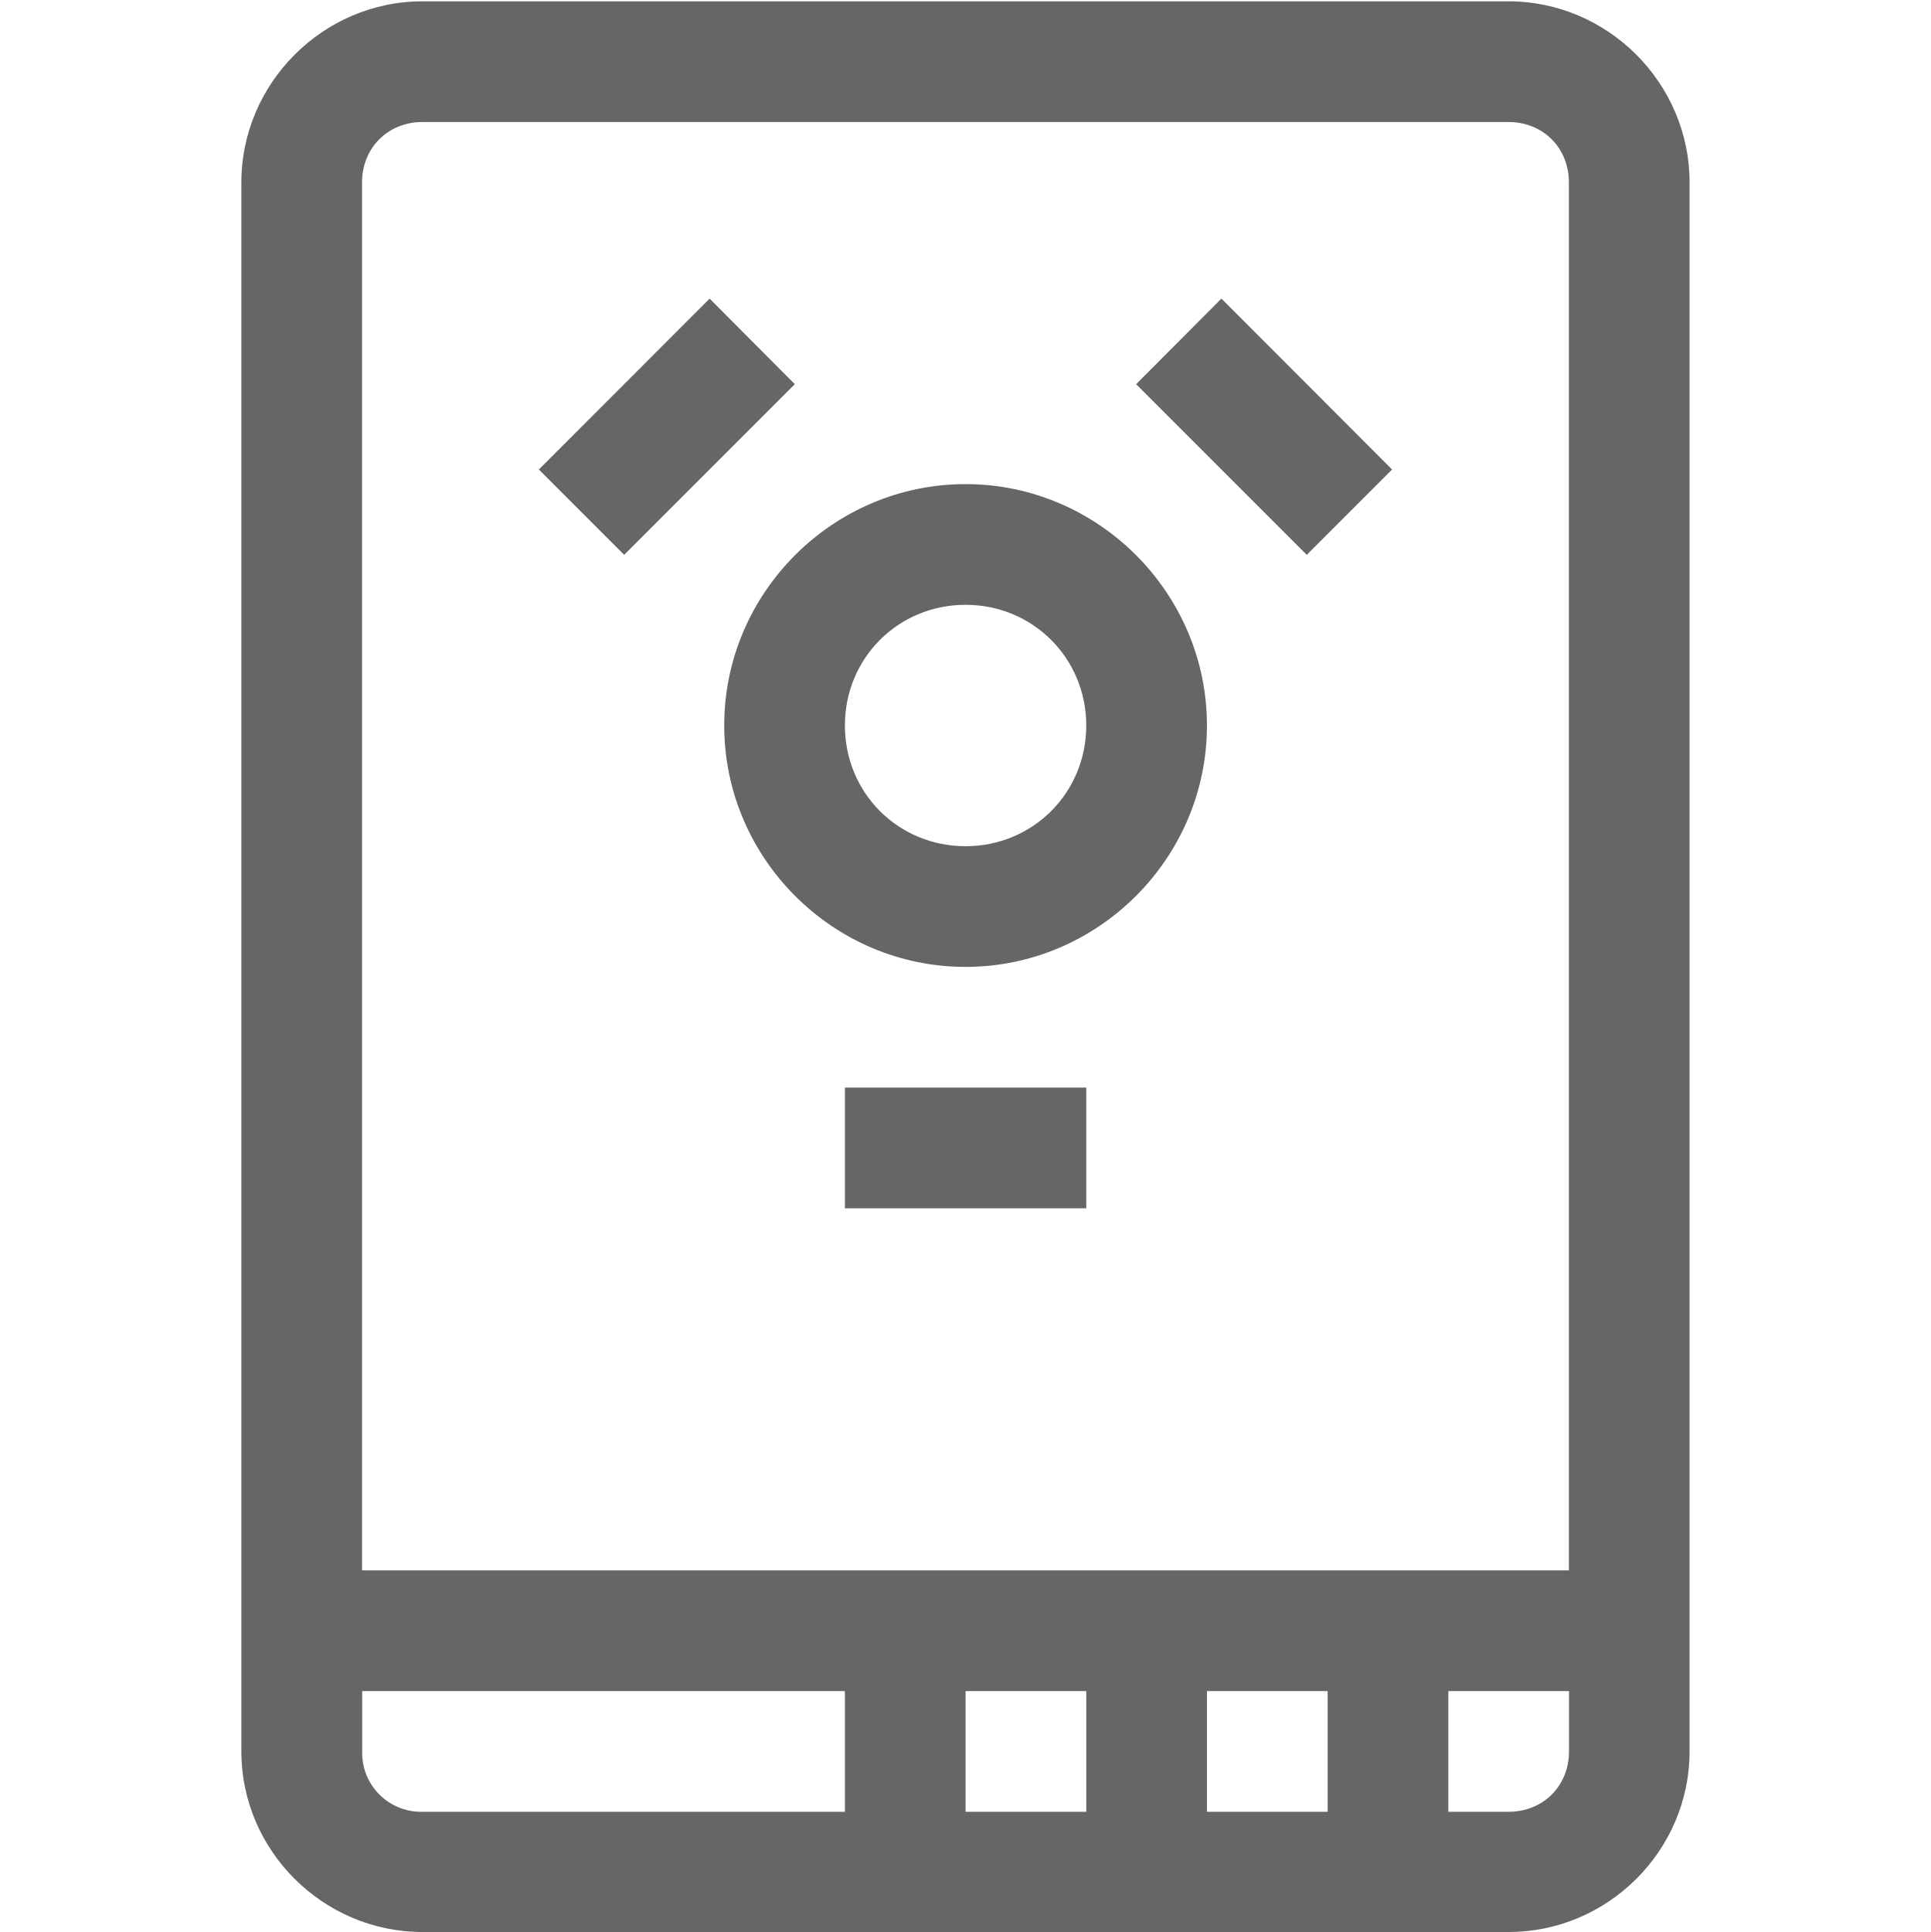
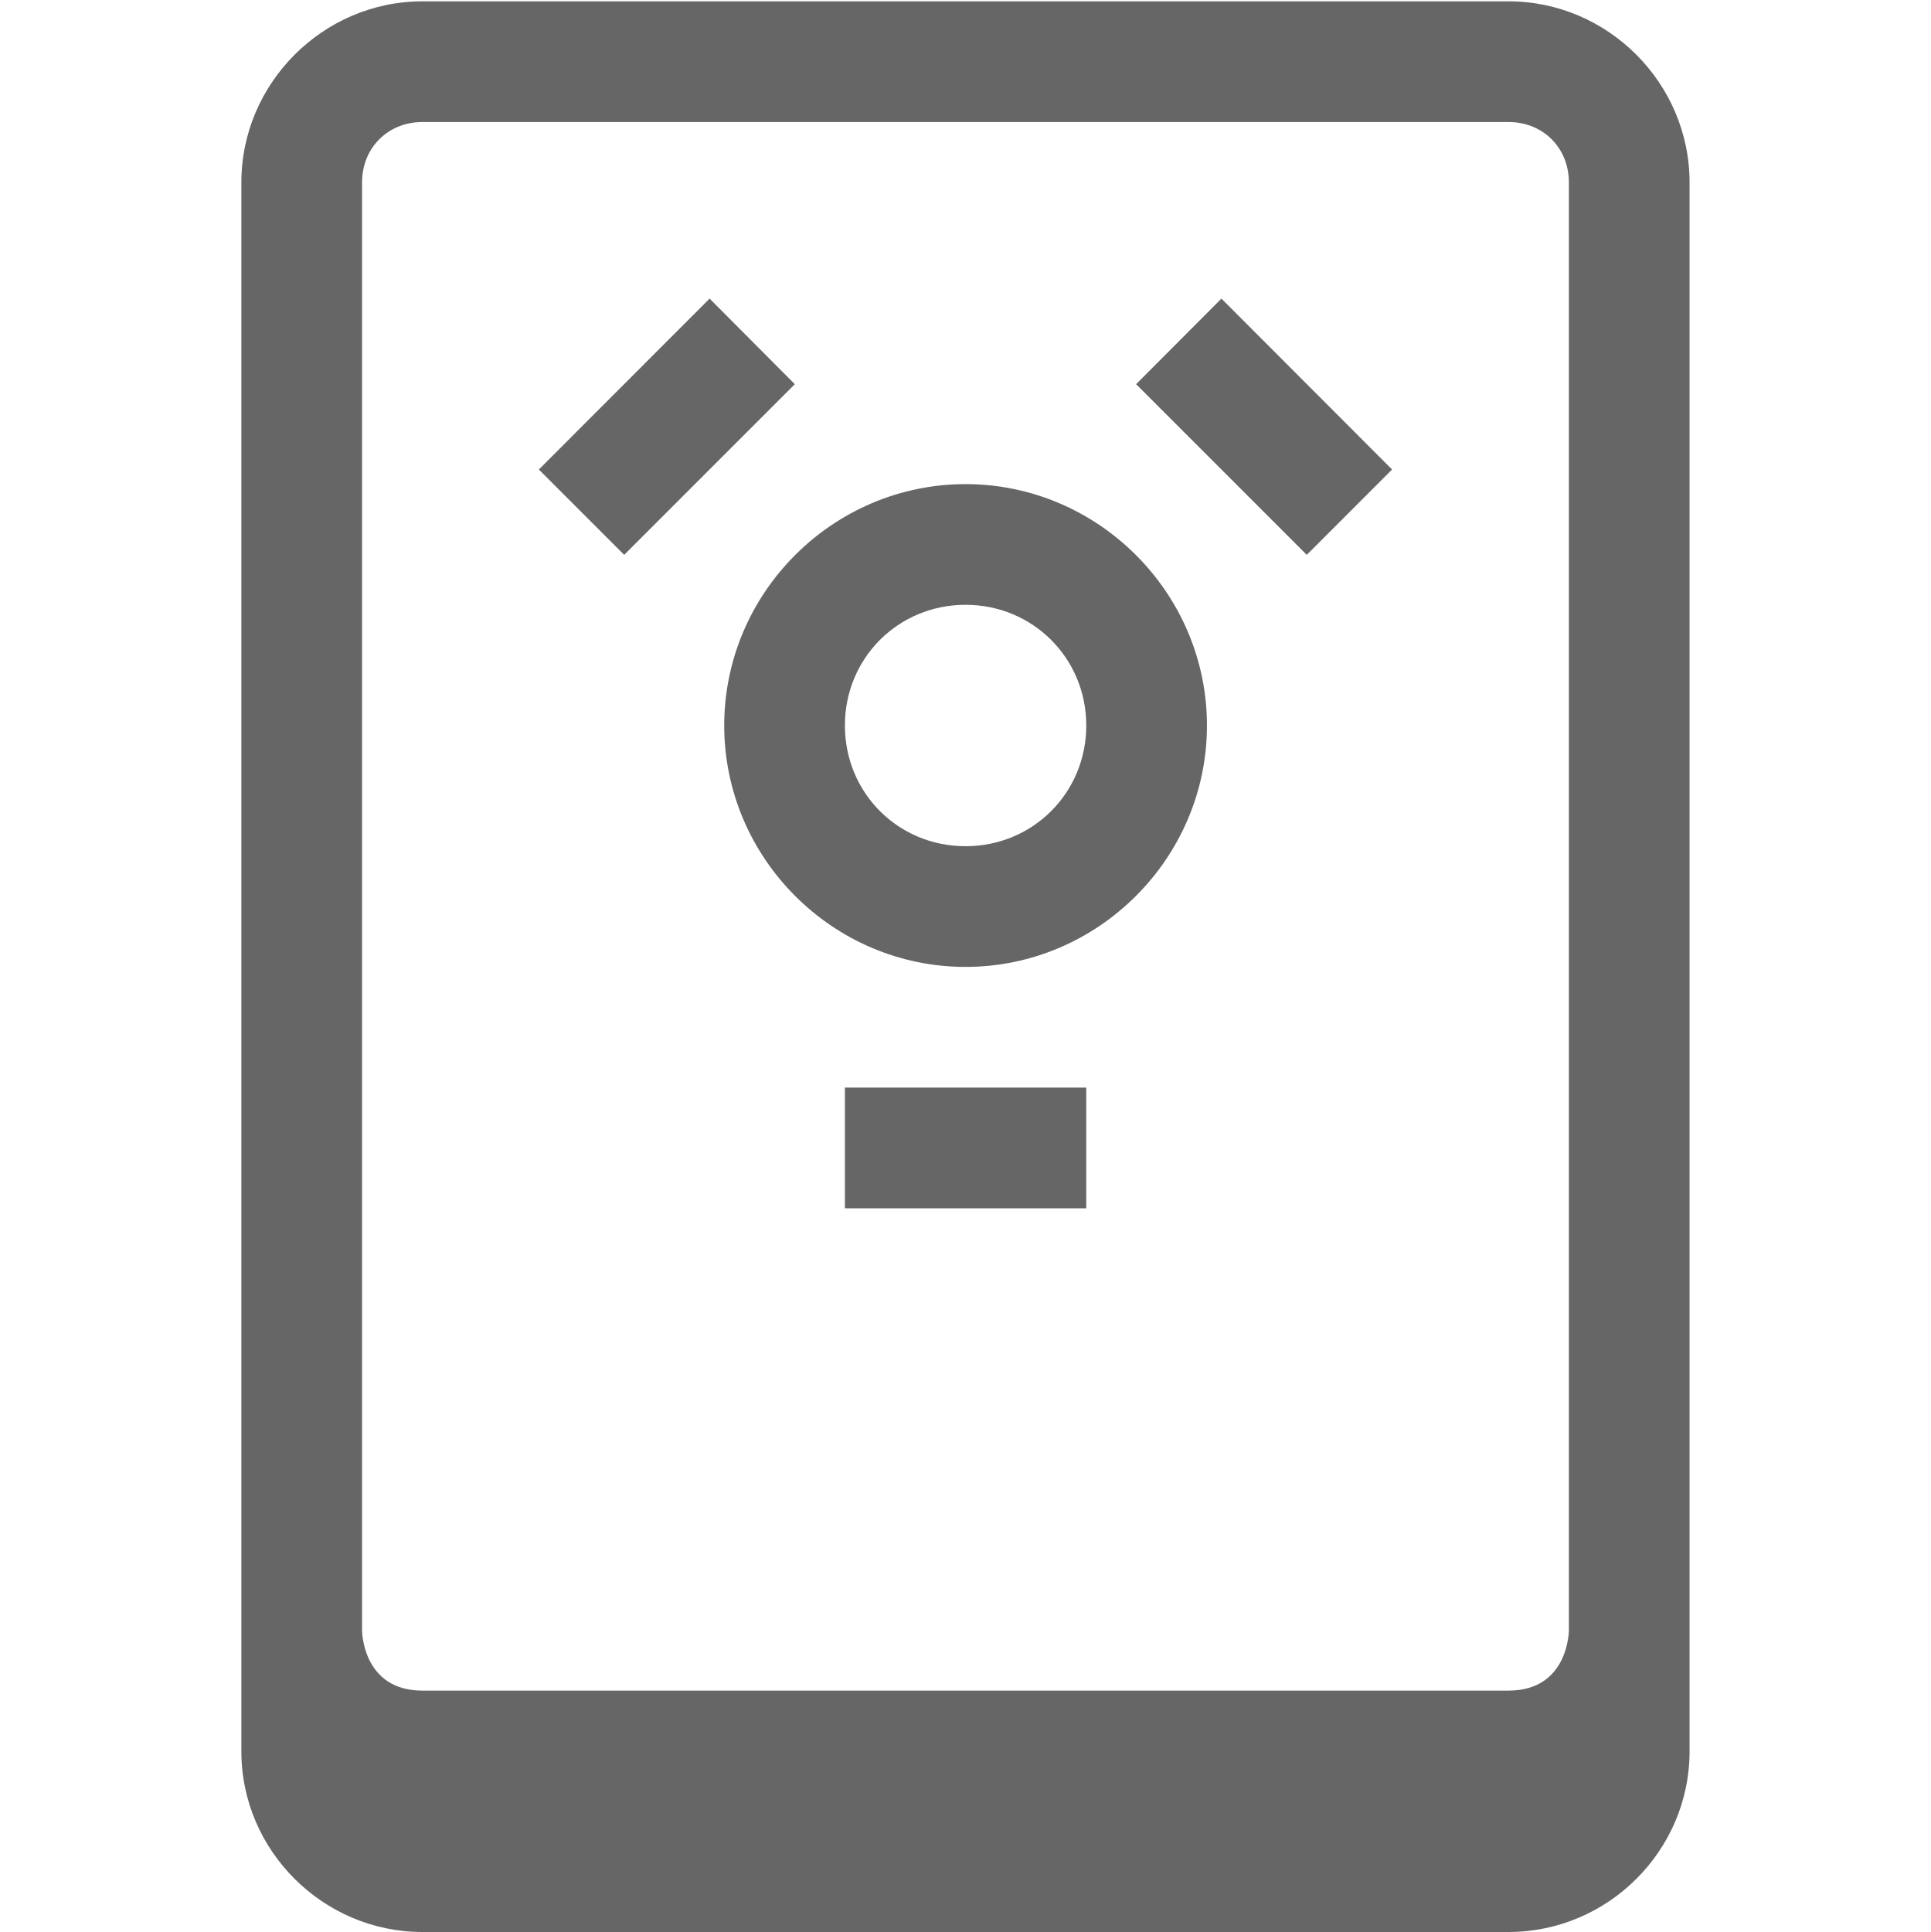
<svg xmlns="http://www.w3.org/2000/svg" height="16.007" width="16">
-   <g color="#000" transform="translate(-1093 -80.993)">
-     <path d="M1096.5 81.004c-.822 0-1.5.678-1.5 1.5v13c0 .822.678 1.496 1.5 1.496h9c.823 0 1.5-.674 1.5-1.496v-13c0-.822-.677-1.5-1.5-1.5zm0 1h9c.286 0 .5.214.5.5v11.5h-10v-11.5c0-.286.215-.5.5-.5zm2.38 1.463l-1.415 1.416.707.707 1.414-1.414zm4.241 0l-.707.709 1.414 1.414.707-.707zm-2.12 1.537c-1.1 0-2 .901-2 2s.9 2 2 2c1.098 0 2-.901 2-2s-.902-2-2-2zm0 1c.557 0 1 .442 1 1s-.443 1-1 1c-.559 0-1-.442-1-1s.441-1 1-1zm-1 4v1h2v-1zm-4 5h4v1h-3.5a.488.488 0 0 1-.5-.5zm5 0h1v1h-1zm2 0h1v1h-1zm2 0h1v.5c0 .286-.215.5-.5.5h-.5z" fill="#666" font-family="sans-serif" font-weight="400" overflow="visible" style="line-height:normal;font-variant-ligatures:normal;font-variant-position:normal;font-variant-caps:normal;font-variant-numeric:normal;font-variant-alternates:normal;font-feature-settings:normal;text-indent:0;text-align:start;text-decoration-line:none;text-decoration-style:solid;text-decoration-color:#000;text-transform:none;text-orientation:mixed;shape-padding:0;isolation:auto;mix-blend-mode:normal" white-space="normal" />
+   <g color="#000" transform="translate(-1093 -120.993)">
+     <path d="M1096.5 121.004c-.822 0-1.5.678-1.5 1.5v13c0 .822.678 1.496 1.5 1.496h9c.823 0 1.5-.674 1.5-1.496v-13c0-.822-.677-1.5-1.5-1.5zm0 1h9c.286 0 .5.214.5.5V134.5s0 .5-.5.5h-9c-.5 0-.5-.5-.5-.5v-11.996c0-.286.215-.5.5-.5zm2.38 1.463l-1.415 1.416.707.707 1.414-1.414zm4.241 0l-.707.709 1.414 1.414.707-.707zm-2.12 1.537c-1.1 0-2 .901-2 2s.9 2 2 2c1.098 0 2-.901 2-2s-.902-2-2-2zm0 1c.557 0 1 .442 1 1s-.443 1-1 1c-.559 0-1-.442-1-1s.441-1 1-1zm-1 4v1h2v-1z" fill="#666" font-family="sans-serif" font-weight="400" overflow="visible" style="line-height:normal;font-variant-ligatures:normal;font-variant-position:normal;font-variant-caps:normal;font-variant-numeric:normal;font-variant-alternates:normal;font-feature-settings:normal;text-indent:0;text-align:start;text-decoration-line:none;text-decoration-style:solid;text-decoration-color:#000;text-transform:none;text-orientation:mixed;shape-padding:0;isolation:auto;mix-blend-mode:normal" white-space="normal" />
  </g>
</svg>
